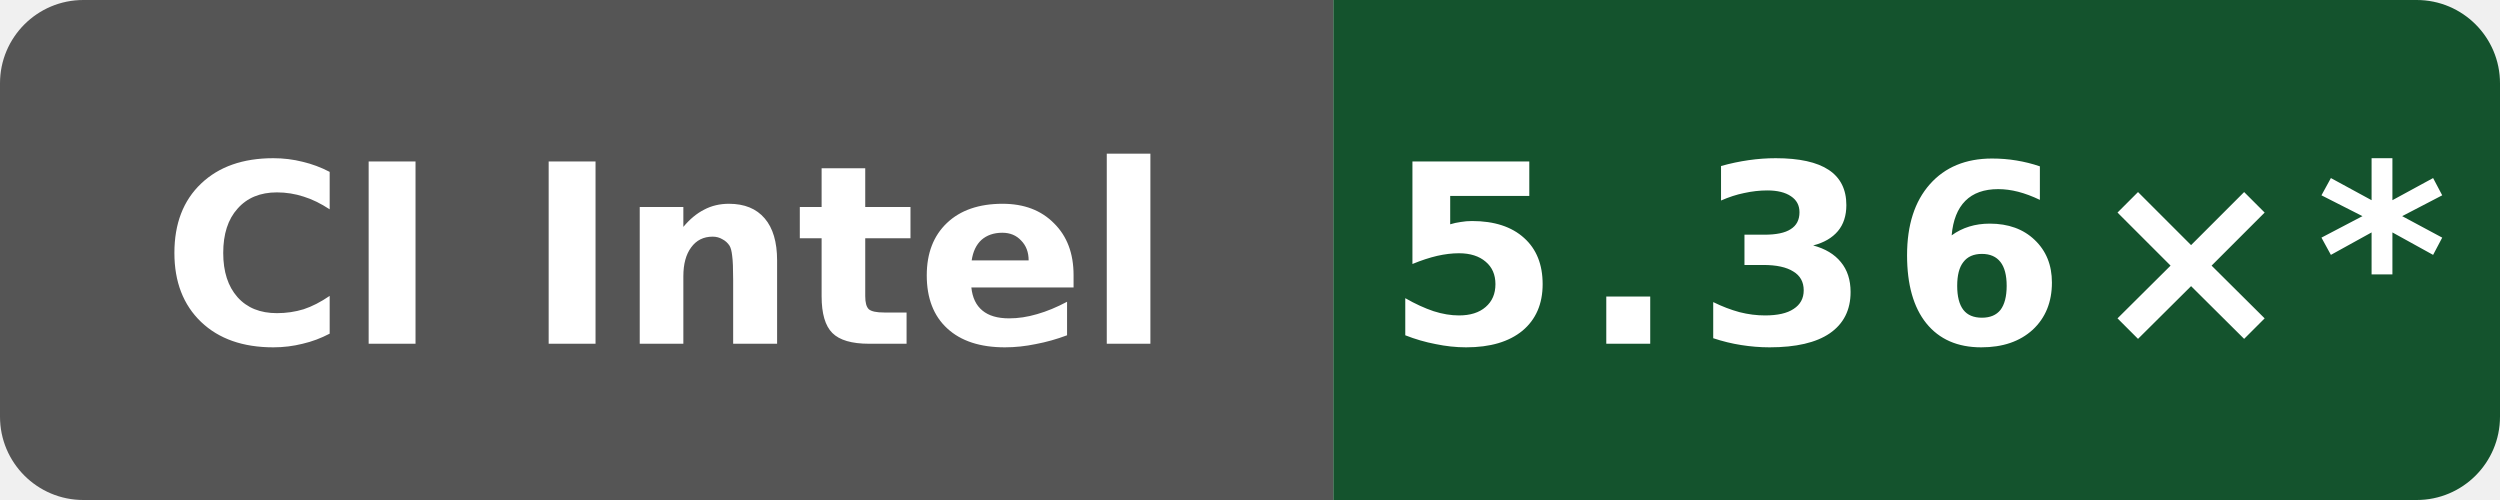
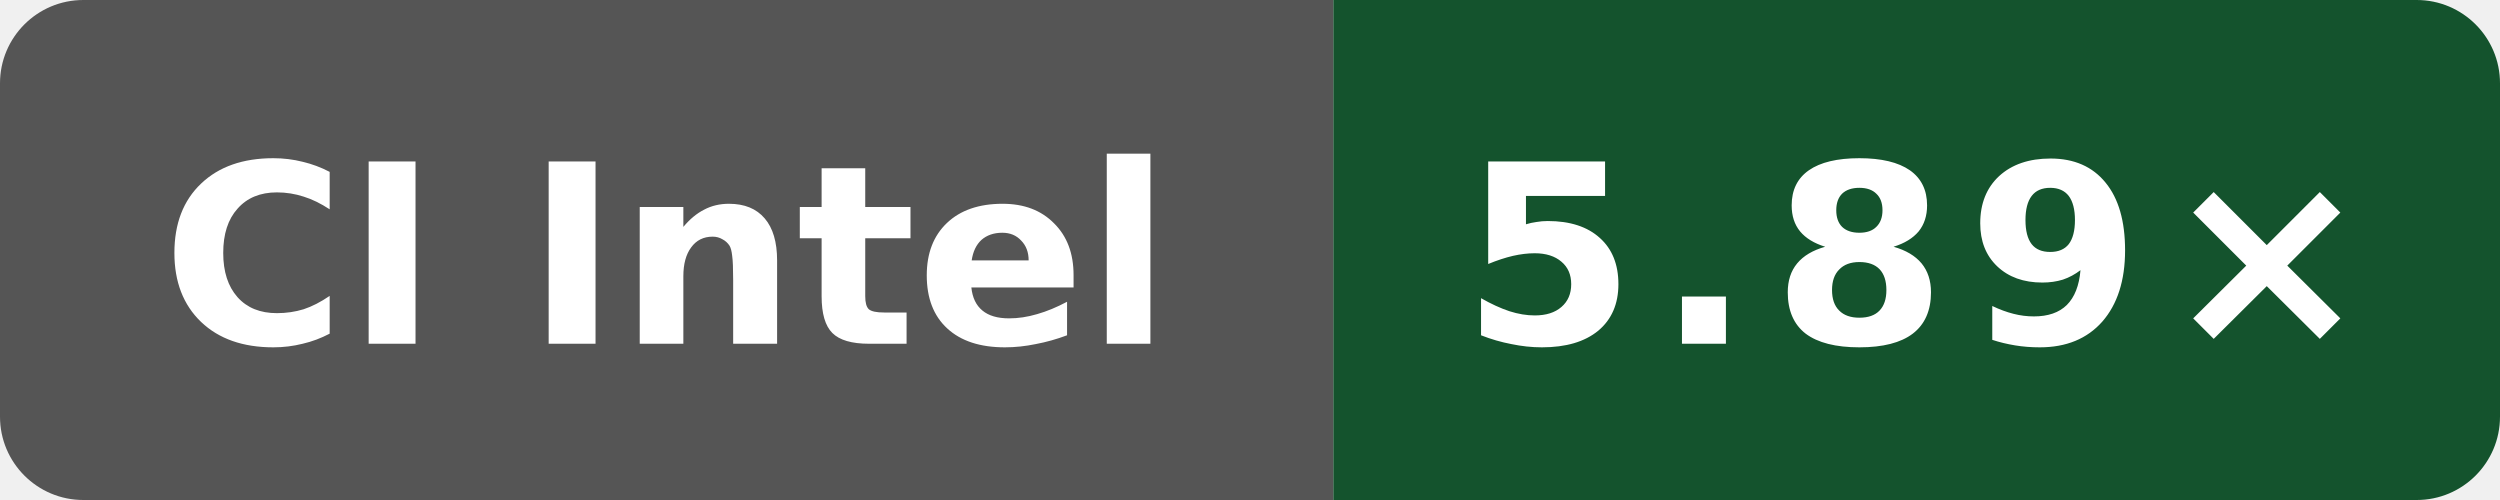
- <svg xmlns="http://www.w3.org/2000/svg" data-original-label="Internal C++ O3 compile vs clang; Intel(R) Xeon(R) 6975P-C; revision 49adadaefcc6510c6c725be8d3c780b397e68bc5" data-original-message="5.36×" width="120" height="24" viewBox="0 0 120 24" role="img" aria-label="Internal C++ O3 compile vs clang; Intel(R) Xeon(R) 6975P-C; revision 49adadaefcc6510c6c725be8d3c780b397e68bc5; measured 49adadaefcc6510c6c725be8d3c780b397e68bc5; 10 commits behind main: 5.36×*">
+ <svg xmlns="http://www.w3.org/2000/svg" data-original-label="Internal C++ O3 compile vs clang; Intel(R) Xeon(R) 6975P-C; revision 4ff958f6fa4b8a4ac69f0cd4eb2a9fdf6d73b156" data-original-message="5.89×" width="120" height="24" viewBox="0 0 120 24" role="img" aria-label="Internal C++ O3 compile vs clang; Intel(R) Xeon(R) 6975P-C; revision 4ff958f6fa4b8a4ac69f0cd4eb2a9fdf6d73b156; measured 4ff958f6fa4b8a4ac69f0cd4eb2a9fdf6d73b156; 0 commits behind main: 5.89×">
  <defs>
    <clipPath id="badge">
      <rect width="120" height="24" rx="4" />
    </clipPath>
  </defs>
  <g clip-path="url(#badge)">
    <rect width="64" height="24" fill="#555" />
    <rect x="64" width="56" height="24" fill="#14532d" />
  </g>
  <text x="32" y="16.5" fill="#fff" text-anchor="middle" font-family="Verdana,Geneva,DejaVu Sans,sans-serif" font-size="12" font-weight="700" textLength="52" lengthAdjust="spacingAndGlyphs">CI Intel</text>
-   <text x="92" y="16.5" fill="#fff" text-anchor="middle" font-family="Verdana,Geneva,DejaVu Sans,sans-serif" font-size="12" font-weight="700" letter-spacing="1" textLength="44" lengthAdjust="spacingAndGlyphs">5.36×*</text>
+   <text x="92" y="16.5" fill="#fff" text-anchor="middle" font-family="Verdana,Geneva,DejaVu Sans,sans-serif" font-size="12" font-weight="700" letter-spacing="1" textLength="39" lengthAdjust="spacingAndGlyphs">5.89×</text>
</svg>
